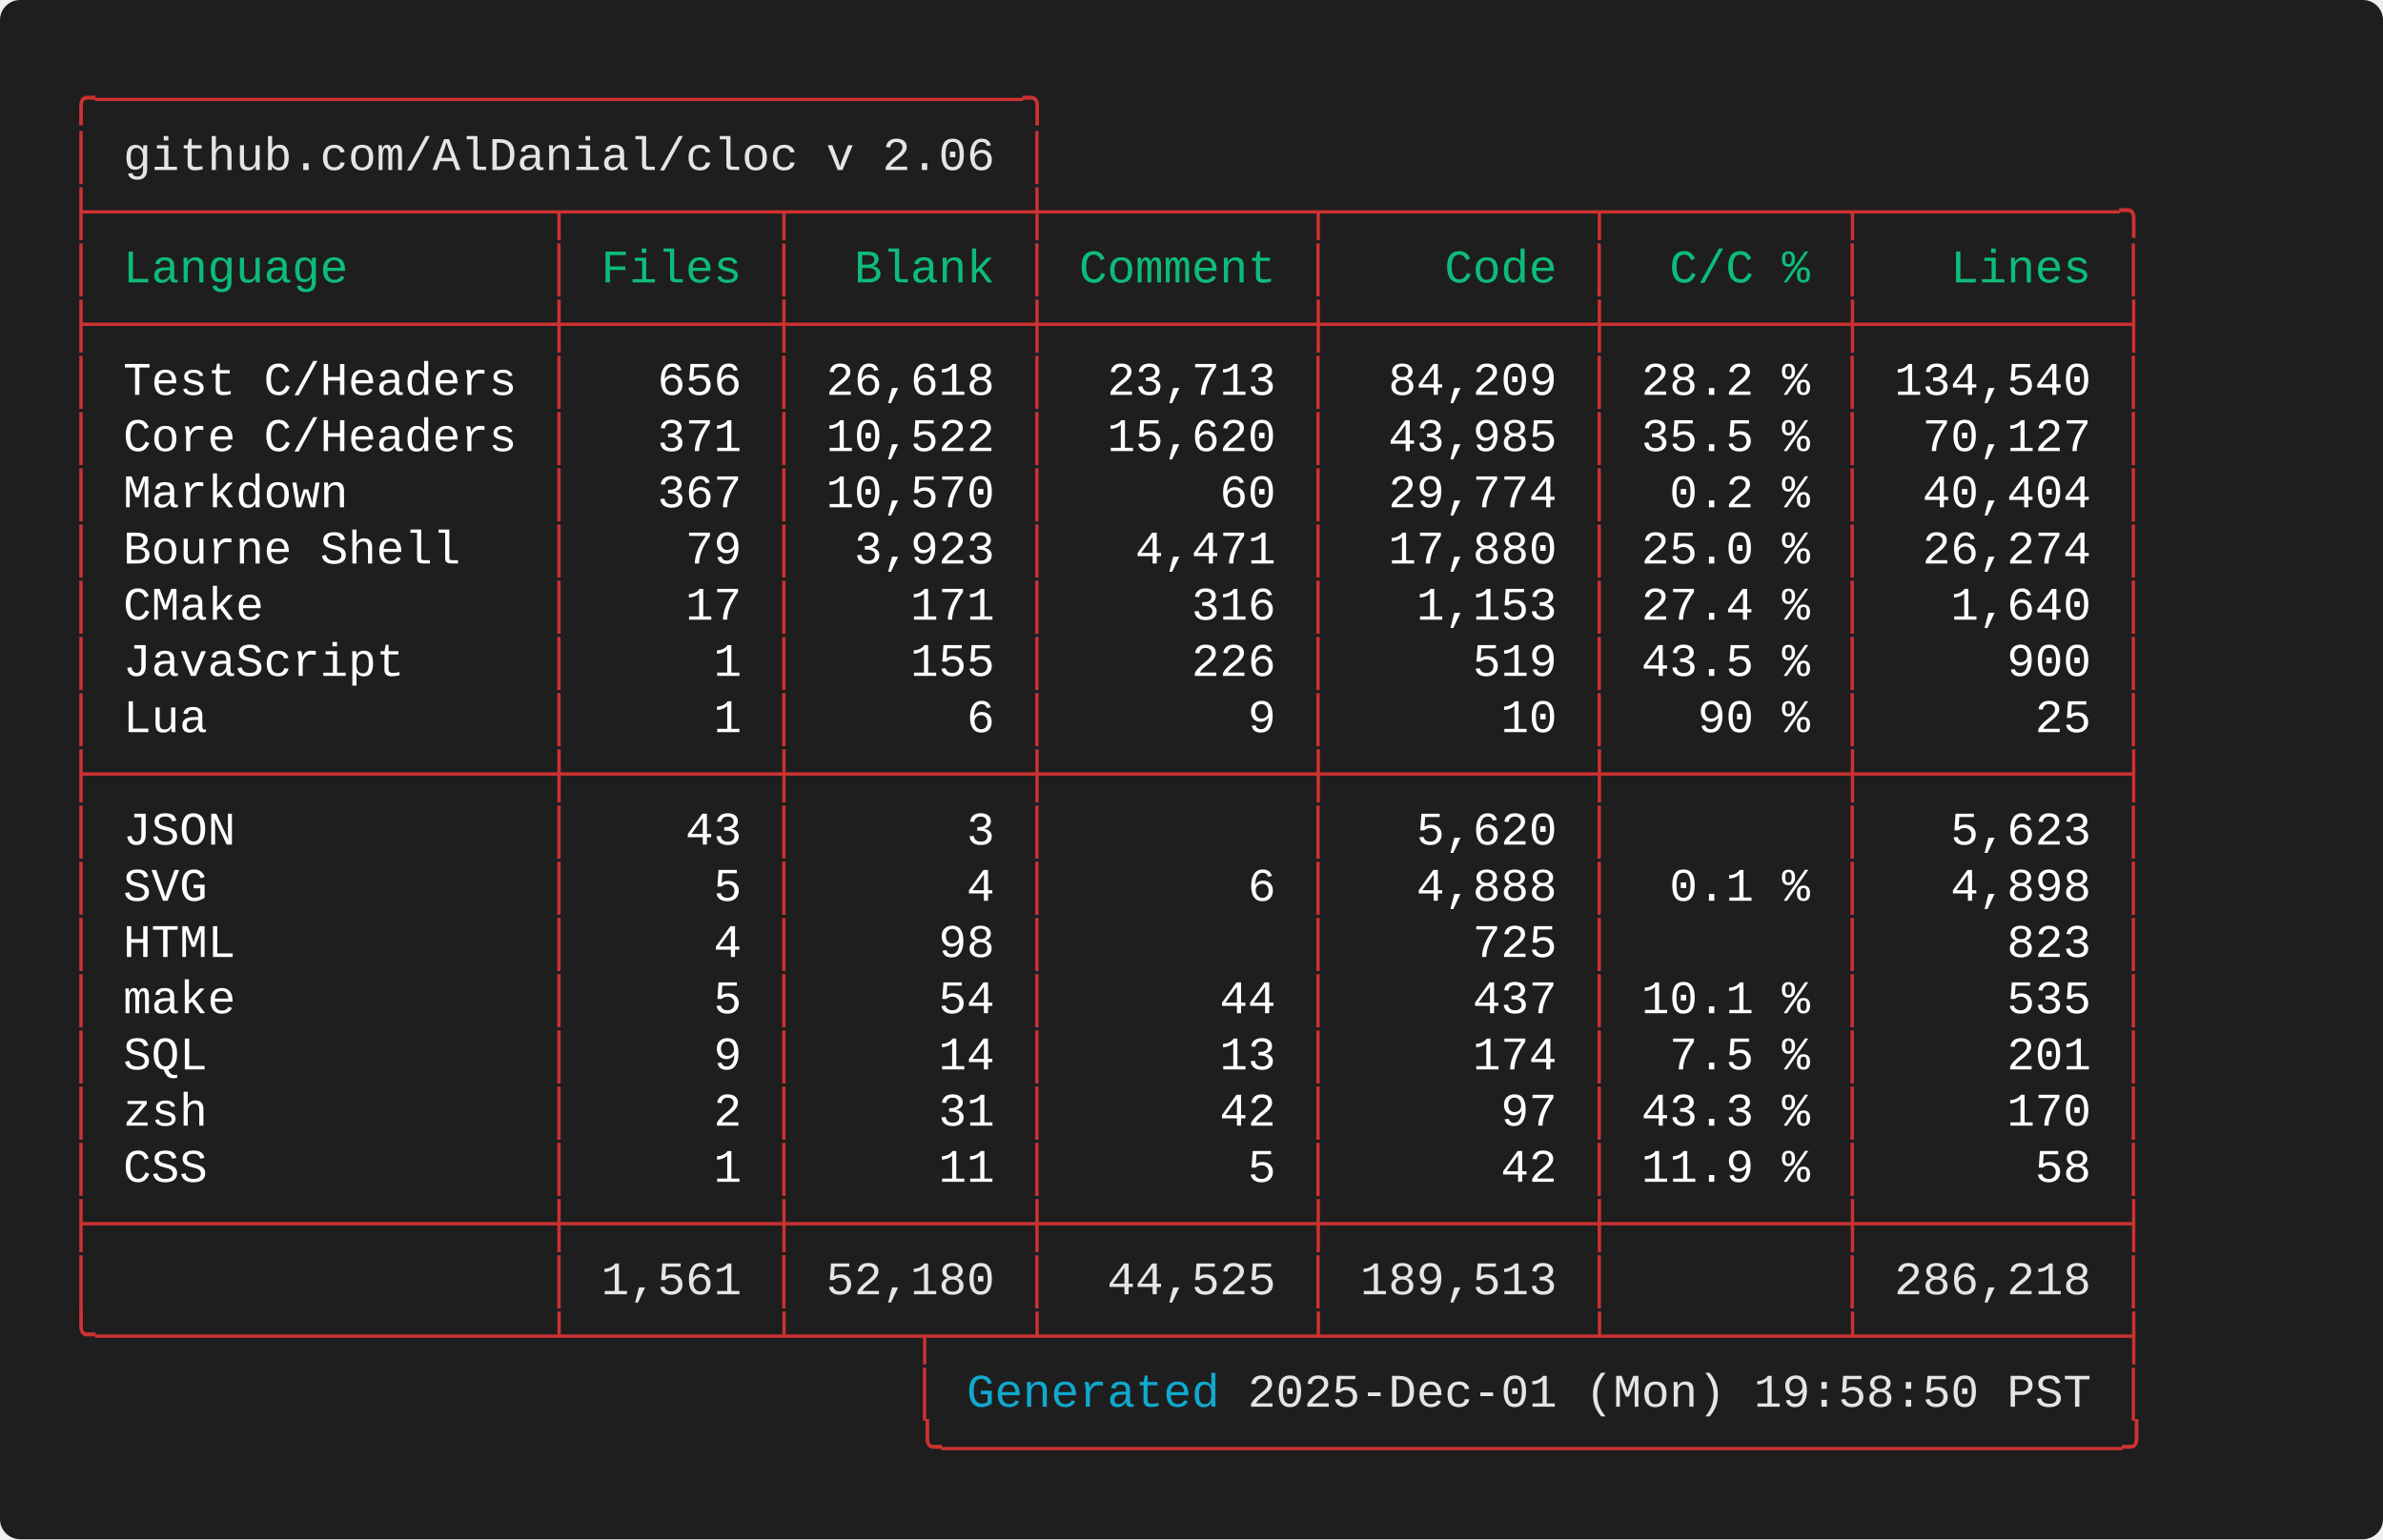
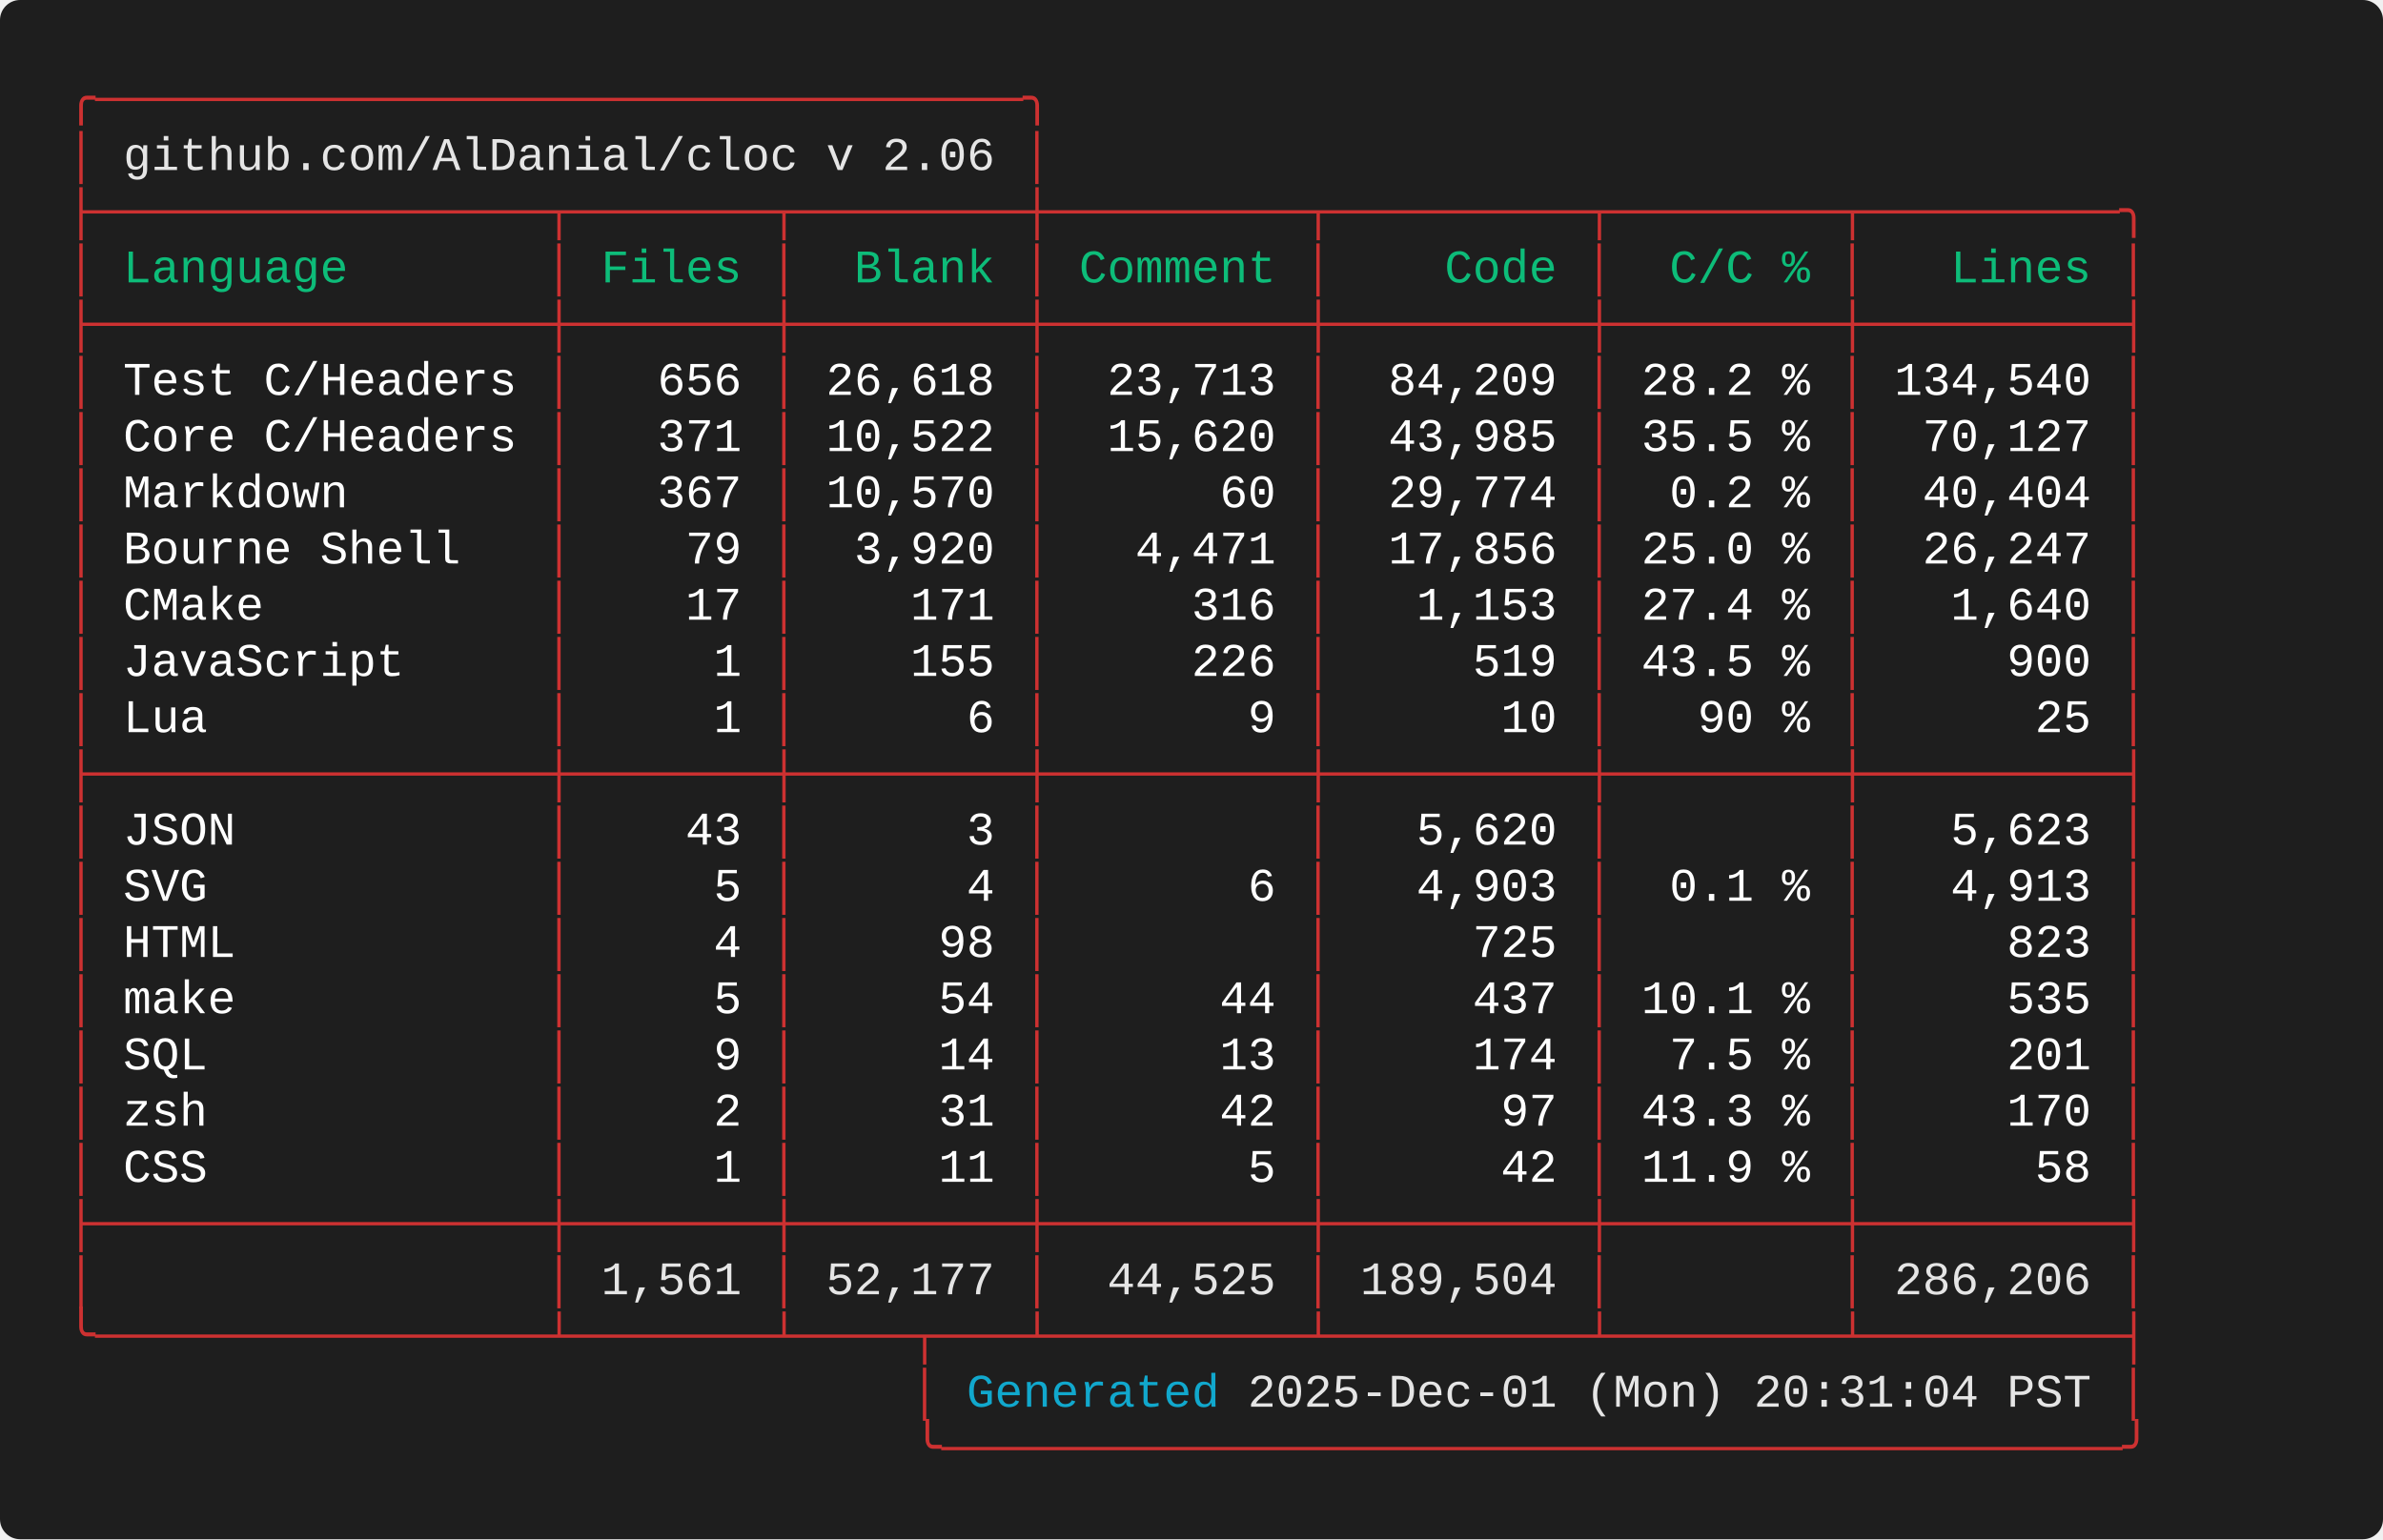
<svg xmlns="http://www.w3.org/2000/svg" width="712.00" height="460.00" viewBox="0 0 712.00 460.00">
  <defs>
    <style type="text/css">.terminal-text { font-family: 'Consolas', 'Consolas', 'Monaco', 'Courier New', monospace; }</style>
  </defs>
  <rect width="100%" height="100%" fill="#1e1e1e" rx="6" />
  <text x="20.00" y="34.00" font-size="14" class="terminal-text" xml:space="preserve" textLength="294.00" lengthAdjust="spacingAndGlyphs" fill="#cd3131">╭─────────────────────────────────╮</text>
  <text x="20.00" y="50.80" font-size="14" class="terminal-text" xml:space="preserve" textLength="16.80" lengthAdjust="spacingAndGlyphs" fill="#cd3131">│ </text>
  <text x="36.80" y="50.80" font-size="14" class="terminal-text" xml:space="preserve" textLength="260.40" lengthAdjust="spacingAndGlyphs" fill="#e5e5e5">github.com/AlDanial/cloc v 2.06</text>
  <text x="297.20" y="50.80" font-size="14" class="terminal-text" xml:space="preserve" textLength="8.40" lengthAdjust="spacingAndGlyphs" fill="#ffffff"> </text>
  <text x="305.60" y="50.80" font-size="14" class="terminal-text" xml:space="preserve" textLength="8.40" lengthAdjust="spacingAndGlyphs" fill="#cd3131">│</text>
  <text x="20.00" y="67.60" font-size="14" class="terminal-text" xml:space="preserve" textLength="621.60" lengthAdjust="spacingAndGlyphs" fill="#cd3131">├────────────────┬───────┬────────┼─────────┬─────────┬────────┬─────────╮</text>
  <text x="20.00" y="84.40" font-size="14" class="terminal-text" xml:space="preserve" textLength="8.40" lengthAdjust="spacingAndGlyphs" fill="#cd3131">│</text>
  <text x="28.40" y="84.40" font-size="14" class="terminal-text" xml:space="preserve" textLength="134.40" lengthAdjust="spacingAndGlyphs" fill="#0dbc79"> Language       </text>
  <text x="162.80" y="84.40" font-size="14" class="terminal-text" xml:space="preserve" textLength="8.40" lengthAdjust="spacingAndGlyphs" fill="#cd3131">│</text>
  <text x="171.20" y="84.40" font-size="14" class="terminal-text" xml:space="preserve" textLength="58.80" lengthAdjust="spacingAndGlyphs" fill="#0dbc79"> Files </text>
  <text x="230.00" y="84.40" font-size="14" class="terminal-text" xml:space="preserve" textLength="8.40" lengthAdjust="spacingAndGlyphs" fill="#cd3131">│</text>
  <text x="238.40" y="84.40" font-size="14" class="terminal-text" xml:space="preserve" textLength="67.20" lengthAdjust="spacingAndGlyphs" fill="#0dbc79">  Blank </text>
  <text x="305.60" y="84.40" font-size="14" class="terminal-text" xml:space="preserve" textLength="8.40" lengthAdjust="spacingAndGlyphs" fill="#cd3131">│</text>
  <text x="314.00" y="84.40" font-size="14" class="terminal-text" xml:space="preserve" textLength="75.60" lengthAdjust="spacingAndGlyphs" fill="#0dbc79"> Comment </text>
  <text x="389.60" y="84.40" font-size="14" class="terminal-text" xml:space="preserve" textLength="8.40" lengthAdjust="spacingAndGlyphs" fill="#cd3131">│</text>
  <text x="398.00" y="84.40" font-size="14" class="terminal-text" xml:space="preserve" textLength="75.60" lengthAdjust="spacingAndGlyphs" fill="#0dbc79">    Code </text>
  <text x="473.60" y="84.40" font-size="14" class="terminal-text" xml:space="preserve" textLength="8.40" lengthAdjust="spacingAndGlyphs" fill="#cd3131">│</text>
  <text x="482.00" y="84.40" font-size="14" class="terminal-text" xml:space="preserve" textLength="67.20" lengthAdjust="spacingAndGlyphs" fill="#0dbc79">  C/C % </text>
  <text x="549.20" y="84.40" font-size="14" class="terminal-text" xml:space="preserve" textLength="8.40" lengthAdjust="spacingAndGlyphs" fill="#cd3131">│</text>
  <text x="557.60" y="84.40" font-size="14" class="terminal-text" xml:space="preserve" textLength="75.60" lengthAdjust="spacingAndGlyphs" fill="#0dbc79">   Lines </text>
  <text x="633.20" y="84.40" font-size="14" class="terminal-text" xml:space="preserve" textLength="8.40" lengthAdjust="spacingAndGlyphs" fill="#cd3131">│</text>
  <text x="20.00" y="101.20" font-size="14" class="terminal-text" xml:space="preserve" textLength="621.60" lengthAdjust="spacingAndGlyphs" fill="#cd3131">├────────────────┼───────┼────────┼─────────┼─────────┼────────┼─────────┤</text>
  <text x="20.00" y="118.00" font-size="14" class="terminal-text" xml:space="preserve" textLength="8.40" lengthAdjust="spacingAndGlyphs" fill="#cd3131">│</text>
  <text x="28.40" y="118.00" font-size="14" class="terminal-text" xml:space="preserve" textLength="134.40" lengthAdjust="spacingAndGlyphs" fill="#ffffff"> Test C/Headers </text>
  <text x="162.80" y="118.00" font-size="14" class="terminal-text" xml:space="preserve" textLength="8.40" lengthAdjust="spacingAndGlyphs" fill="#cd3131">│</text>
  <text x="171.20" y="118.00" font-size="14" class="terminal-text" xml:space="preserve" textLength="58.80" lengthAdjust="spacingAndGlyphs" fill="#ffffff">   656 </text>
  <text x="230.00" y="118.00" font-size="14" class="terminal-text" xml:space="preserve" textLength="8.40" lengthAdjust="spacingAndGlyphs" fill="#cd3131">│</text>
  <text x="238.40" y="118.00" font-size="14" class="terminal-text" xml:space="preserve" textLength="67.20" lengthAdjust="spacingAndGlyphs" fill="#ffffff"> 26,618 </text>
  <text x="305.60" y="118.00" font-size="14" class="terminal-text" xml:space="preserve" textLength="8.40" lengthAdjust="spacingAndGlyphs" fill="#cd3131">│</text>
  <text x="314.00" y="118.00" font-size="14" class="terminal-text" xml:space="preserve" textLength="75.60" lengthAdjust="spacingAndGlyphs" fill="#ffffff">  23,713 </text>
  <text x="389.60" y="118.00" font-size="14" class="terminal-text" xml:space="preserve" textLength="8.40" lengthAdjust="spacingAndGlyphs" fill="#cd3131">│</text>
  <text x="398.00" y="118.00" font-size="14" class="terminal-text" xml:space="preserve" textLength="75.60" lengthAdjust="spacingAndGlyphs" fill="#ffffff">  84,209 </text>
  <text x="473.60" y="118.00" font-size="14" class="terminal-text" xml:space="preserve" textLength="8.40" lengthAdjust="spacingAndGlyphs" fill="#cd3131">│</text>
  <text x="482.00" y="118.00" font-size="14" class="terminal-text" xml:space="preserve" textLength="67.20" lengthAdjust="spacingAndGlyphs" fill="#ffffff"> 28.2 % </text>
  <text x="549.20" y="118.00" font-size="14" class="terminal-text" xml:space="preserve" textLength="8.40" lengthAdjust="spacingAndGlyphs" fill="#cd3131">│</text>
  <text x="557.60" y="118.00" font-size="14" class="terminal-text" xml:space="preserve" textLength="75.60" lengthAdjust="spacingAndGlyphs" fill="#ffffff"> 134,540 </text>
  <text x="633.20" y="118.00" font-size="14" class="terminal-text" xml:space="preserve" textLength="8.40" lengthAdjust="spacingAndGlyphs" fill="#cd3131">│</text>
  <text x="20.00" y="134.80" font-size="14" class="terminal-text" xml:space="preserve" textLength="8.40" lengthAdjust="spacingAndGlyphs" fill="#cd3131">│</text>
  <text x="28.40" y="134.80" font-size="14" class="terminal-text" xml:space="preserve" textLength="134.40" lengthAdjust="spacingAndGlyphs" fill="#ffffff"> Core C/Headers </text>
  <text x="162.80" y="134.80" font-size="14" class="terminal-text" xml:space="preserve" textLength="8.40" lengthAdjust="spacingAndGlyphs" fill="#cd3131">│</text>
  <text x="171.20" y="134.80" font-size="14" class="terminal-text" xml:space="preserve" textLength="58.80" lengthAdjust="spacingAndGlyphs" fill="#ffffff">   371 </text>
  <text x="230.00" y="134.80" font-size="14" class="terminal-text" xml:space="preserve" textLength="8.40" lengthAdjust="spacingAndGlyphs" fill="#cd3131">│</text>
  <text x="238.40" y="134.80" font-size="14" class="terminal-text" xml:space="preserve" textLength="67.20" lengthAdjust="spacingAndGlyphs" fill="#ffffff"> 10,522 </text>
  <text x="305.60" y="134.80" font-size="14" class="terminal-text" xml:space="preserve" textLength="8.40" lengthAdjust="spacingAndGlyphs" fill="#cd3131">│</text>
  <text x="314.00" y="134.80" font-size="14" class="terminal-text" xml:space="preserve" textLength="75.60" lengthAdjust="spacingAndGlyphs" fill="#ffffff">  15,620 </text>
  <text x="389.60" y="134.80" font-size="14" class="terminal-text" xml:space="preserve" textLength="8.40" lengthAdjust="spacingAndGlyphs" fill="#cd3131">│</text>
  <text x="398.00" y="134.80" font-size="14" class="terminal-text" xml:space="preserve" textLength="75.60" lengthAdjust="spacingAndGlyphs" fill="#ffffff">  43,985 </text>
  <text x="473.60" y="134.80" font-size="14" class="terminal-text" xml:space="preserve" textLength="8.40" lengthAdjust="spacingAndGlyphs" fill="#cd3131">│</text>
  <text x="482.00" y="134.80" font-size="14" class="terminal-text" xml:space="preserve" textLength="67.20" lengthAdjust="spacingAndGlyphs" fill="#ffffff"> 35.5 % </text>
  <text x="549.20" y="134.80" font-size="14" class="terminal-text" xml:space="preserve" textLength="8.40" lengthAdjust="spacingAndGlyphs" fill="#cd3131">│</text>
  <text x="557.60" y="134.80" font-size="14" class="terminal-text" xml:space="preserve" textLength="75.60" lengthAdjust="spacingAndGlyphs" fill="#ffffff">  70,127 </text>
  <text x="633.20" y="134.80" font-size="14" class="terminal-text" xml:space="preserve" textLength="8.40" lengthAdjust="spacingAndGlyphs" fill="#cd3131">│</text>
  <text x="20.00" y="151.60" font-size="14" class="terminal-text" xml:space="preserve" textLength="8.40" lengthAdjust="spacingAndGlyphs" fill="#cd3131">│</text>
  <text x="28.40" y="151.60" font-size="14" class="terminal-text" xml:space="preserve" textLength="134.40" lengthAdjust="spacingAndGlyphs" fill="#ffffff"> Markdown       </text>
  <text x="162.80" y="151.60" font-size="14" class="terminal-text" xml:space="preserve" textLength="8.40" lengthAdjust="spacingAndGlyphs" fill="#cd3131">│</text>
  <text x="171.20" y="151.60" font-size="14" class="terminal-text" xml:space="preserve" textLength="58.80" lengthAdjust="spacingAndGlyphs" fill="#ffffff">   367 </text>
  <text x="230.00" y="151.60" font-size="14" class="terminal-text" xml:space="preserve" textLength="8.40" lengthAdjust="spacingAndGlyphs" fill="#cd3131">│</text>
  <text x="238.40" y="151.60" font-size="14" class="terminal-text" xml:space="preserve" textLength="67.20" lengthAdjust="spacingAndGlyphs" fill="#ffffff"> 10,570 </text>
  <text x="305.60" y="151.60" font-size="14" class="terminal-text" xml:space="preserve" textLength="8.40" lengthAdjust="spacingAndGlyphs" fill="#cd3131">│</text>
  <text x="314.00" y="151.60" font-size="14" class="terminal-text" xml:space="preserve" textLength="75.60" lengthAdjust="spacingAndGlyphs" fill="#ffffff">      60 </text>
  <text x="389.60" y="151.60" font-size="14" class="terminal-text" xml:space="preserve" textLength="8.40" lengthAdjust="spacingAndGlyphs" fill="#cd3131">│</text>
  <text x="398.00" y="151.60" font-size="14" class="terminal-text" xml:space="preserve" textLength="75.60" lengthAdjust="spacingAndGlyphs" fill="#ffffff">  29,774 </text>
  <text x="473.60" y="151.60" font-size="14" class="terminal-text" xml:space="preserve" textLength="8.40" lengthAdjust="spacingAndGlyphs" fill="#cd3131">│</text>
  <text x="482.00" y="151.60" font-size="14" class="terminal-text" xml:space="preserve" textLength="67.20" lengthAdjust="spacingAndGlyphs" fill="#ffffff">  0.2 % </text>
  <text x="549.20" y="151.60" font-size="14" class="terminal-text" xml:space="preserve" textLength="8.40" lengthAdjust="spacingAndGlyphs" fill="#cd3131">│</text>
  <text x="557.60" y="151.60" font-size="14" class="terminal-text" xml:space="preserve" textLength="75.60" lengthAdjust="spacingAndGlyphs" fill="#ffffff">  40,404 </text>
  <text x="633.20" y="151.60" font-size="14" class="terminal-text" xml:space="preserve" textLength="8.40" lengthAdjust="spacingAndGlyphs" fill="#cd3131">│</text>
  <text x="20.00" y="168.40" font-size="14" class="terminal-text" xml:space="preserve" textLength="8.40" lengthAdjust="spacingAndGlyphs" fill="#cd3131">│</text>
  <text x="28.40" y="168.40" font-size="14" class="terminal-text" xml:space="preserve" textLength="134.40" lengthAdjust="spacingAndGlyphs" fill="#ffffff"> Bourne Shell   </text>
  <text x="162.80" y="168.40" font-size="14" class="terminal-text" xml:space="preserve" textLength="8.40" lengthAdjust="spacingAndGlyphs" fill="#cd3131">│</text>
  <text x="171.20" y="168.40" font-size="14" class="terminal-text" xml:space="preserve" textLength="58.80" lengthAdjust="spacingAndGlyphs" fill="#ffffff">    79 </text>
  <text x="230.00" y="168.40" font-size="14" class="terminal-text" xml:space="preserve" textLength="8.40" lengthAdjust="spacingAndGlyphs" fill="#cd3131">│</text>
-   <text x="238.40" y="168.40" font-size="14" class="terminal-text" xml:space="preserve" textLength="67.20" lengthAdjust="spacingAndGlyphs" fill="#ffffff">  3,923 </text>
+   <text x="238.40" y="168.40" font-size="14" class="terminal-text" xml:space="preserve" textLength="67.20" lengthAdjust="spacingAndGlyphs" fill="#ffffff">  3,920 </text>
  <text x="305.60" y="168.40" font-size="14" class="terminal-text" xml:space="preserve" textLength="8.40" lengthAdjust="spacingAndGlyphs" fill="#cd3131">│</text>
  <text x="314.00" y="168.40" font-size="14" class="terminal-text" xml:space="preserve" textLength="75.60" lengthAdjust="spacingAndGlyphs" fill="#ffffff">   4,471 </text>
  <text x="389.60" y="168.40" font-size="14" class="terminal-text" xml:space="preserve" textLength="8.40" lengthAdjust="spacingAndGlyphs" fill="#cd3131">│</text>
-   <text x="398.00" y="168.40" font-size="14" class="terminal-text" xml:space="preserve" textLength="75.60" lengthAdjust="spacingAndGlyphs" fill="#ffffff">  17,880 </text>
+   <text x="398.00" y="168.40" font-size="14" class="terminal-text" xml:space="preserve" textLength="75.60" lengthAdjust="spacingAndGlyphs" fill="#ffffff">  17,856 </text>
  <text x="473.60" y="168.40" font-size="14" class="terminal-text" xml:space="preserve" textLength="8.40" lengthAdjust="spacingAndGlyphs" fill="#cd3131">│</text>
  <text x="482.00" y="168.40" font-size="14" class="terminal-text" xml:space="preserve" textLength="67.20" lengthAdjust="spacingAndGlyphs" fill="#ffffff"> 25.0 % </text>
  <text x="549.20" y="168.40" font-size="14" class="terminal-text" xml:space="preserve" textLength="8.40" lengthAdjust="spacingAndGlyphs" fill="#cd3131">│</text>
-   <text x="557.60" y="168.40" font-size="14" class="terminal-text" xml:space="preserve" textLength="75.60" lengthAdjust="spacingAndGlyphs" fill="#ffffff">  26,274 </text>
+   <text x="557.60" y="168.40" font-size="14" class="terminal-text" xml:space="preserve" textLength="75.60" lengthAdjust="spacingAndGlyphs" fill="#ffffff">  26,247 </text>
  <text x="633.20" y="168.40" font-size="14" class="terminal-text" xml:space="preserve" textLength="8.40" lengthAdjust="spacingAndGlyphs" fill="#cd3131">│</text>
  <text x="20.00" y="185.20" font-size="14" class="terminal-text" xml:space="preserve" textLength="8.40" lengthAdjust="spacingAndGlyphs" fill="#cd3131">│</text>
  <text x="28.40" y="185.20" font-size="14" class="terminal-text" xml:space="preserve" textLength="134.40" lengthAdjust="spacingAndGlyphs" fill="#ffffff"> CMake          </text>
  <text x="162.80" y="185.20" font-size="14" class="terminal-text" xml:space="preserve" textLength="8.40" lengthAdjust="spacingAndGlyphs" fill="#cd3131">│</text>
  <text x="171.20" y="185.20" font-size="14" class="terminal-text" xml:space="preserve" textLength="58.80" lengthAdjust="spacingAndGlyphs" fill="#ffffff">    17 </text>
  <text x="230.00" y="185.20" font-size="14" class="terminal-text" xml:space="preserve" textLength="8.40" lengthAdjust="spacingAndGlyphs" fill="#cd3131">│</text>
  <text x="238.40" y="185.20" font-size="14" class="terminal-text" xml:space="preserve" textLength="67.20" lengthAdjust="spacingAndGlyphs" fill="#ffffff">    171 </text>
  <text x="305.60" y="185.20" font-size="14" class="terminal-text" xml:space="preserve" textLength="8.40" lengthAdjust="spacingAndGlyphs" fill="#cd3131">│</text>
  <text x="314.00" y="185.20" font-size="14" class="terminal-text" xml:space="preserve" textLength="75.60" lengthAdjust="spacingAndGlyphs" fill="#ffffff">     316 </text>
  <text x="389.60" y="185.20" font-size="14" class="terminal-text" xml:space="preserve" textLength="8.40" lengthAdjust="spacingAndGlyphs" fill="#cd3131">│</text>
  <text x="398.00" y="185.20" font-size="14" class="terminal-text" xml:space="preserve" textLength="75.60" lengthAdjust="spacingAndGlyphs" fill="#ffffff">   1,153 </text>
  <text x="473.60" y="185.20" font-size="14" class="terminal-text" xml:space="preserve" textLength="8.40" lengthAdjust="spacingAndGlyphs" fill="#cd3131">│</text>
  <text x="482.00" y="185.20" font-size="14" class="terminal-text" xml:space="preserve" textLength="67.20" lengthAdjust="spacingAndGlyphs" fill="#ffffff"> 27.4 % </text>
  <text x="549.20" y="185.20" font-size="14" class="terminal-text" xml:space="preserve" textLength="8.40" lengthAdjust="spacingAndGlyphs" fill="#cd3131">│</text>
  <text x="557.60" y="185.20" font-size="14" class="terminal-text" xml:space="preserve" textLength="75.60" lengthAdjust="spacingAndGlyphs" fill="#ffffff">   1,640 </text>
  <text x="633.20" y="185.20" font-size="14" class="terminal-text" xml:space="preserve" textLength="8.40" lengthAdjust="spacingAndGlyphs" fill="#cd3131">│</text>
  <text x="20.00" y="202.00" font-size="14" class="terminal-text" xml:space="preserve" textLength="8.40" lengthAdjust="spacingAndGlyphs" fill="#cd3131">│</text>
  <text x="28.40" y="202.00" font-size="14" class="terminal-text" xml:space="preserve" textLength="134.40" lengthAdjust="spacingAndGlyphs" fill="#ffffff"> JavaScript     </text>
  <text x="162.80" y="202.00" font-size="14" class="terminal-text" xml:space="preserve" textLength="8.40" lengthAdjust="spacingAndGlyphs" fill="#cd3131">│</text>
  <text x="171.20" y="202.00" font-size="14" class="terminal-text" xml:space="preserve" textLength="58.80" lengthAdjust="spacingAndGlyphs" fill="#ffffff">     1 </text>
  <text x="230.00" y="202.00" font-size="14" class="terminal-text" xml:space="preserve" textLength="8.40" lengthAdjust="spacingAndGlyphs" fill="#cd3131">│</text>
  <text x="238.40" y="202.00" font-size="14" class="terminal-text" xml:space="preserve" textLength="67.20" lengthAdjust="spacingAndGlyphs" fill="#ffffff">    155 </text>
  <text x="305.60" y="202.00" font-size="14" class="terminal-text" xml:space="preserve" textLength="8.40" lengthAdjust="spacingAndGlyphs" fill="#cd3131">│</text>
  <text x="314.00" y="202.00" font-size="14" class="terminal-text" xml:space="preserve" textLength="75.60" lengthAdjust="spacingAndGlyphs" fill="#ffffff">     226 </text>
  <text x="389.60" y="202.00" font-size="14" class="terminal-text" xml:space="preserve" textLength="8.40" lengthAdjust="spacingAndGlyphs" fill="#cd3131">│</text>
  <text x="398.00" y="202.00" font-size="14" class="terminal-text" xml:space="preserve" textLength="75.60" lengthAdjust="spacingAndGlyphs" fill="#ffffff">     519 </text>
  <text x="473.60" y="202.00" font-size="14" class="terminal-text" xml:space="preserve" textLength="8.40" lengthAdjust="spacingAndGlyphs" fill="#cd3131">│</text>
  <text x="482.00" y="202.00" font-size="14" class="terminal-text" xml:space="preserve" textLength="67.20" lengthAdjust="spacingAndGlyphs" fill="#ffffff"> 43.5 % </text>
  <text x="549.20" y="202.00" font-size="14" class="terminal-text" xml:space="preserve" textLength="8.40" lengthAdjust="spacingAndGlyphs" fill="#cd3131">│</text>
  <text x="557.60" y="202.00" font-size="14" class="terminal-text" xml:space="preserve" textLength="75.60" lengthAdjust="spacingAndGlyphs" fill="#ffffff">     900 </text>
  <text x="633.20" y="202.00" font-size="14" class="terminal-text" xml:space="preserve" textLength="8.40" lengthAdjust="spacingAndGlyphs" fill="#cd3131">│</text>
  <text x="20.00" y="218.80" font-size="14" class="terminal-text" xml:space="preserve" textLength="8.40" lengthAdjust="spacingAndGlyphs" fill="#cd3131">│</text>
  <text x="28.40" y="218.80" font-size="14" class="terminal-text" xml:space="preserve" textLength="134.40" lengthAdjust="spacingAndGlyphs" fill="#ffffff"> Lua            </text>
  <text x="162.80" y="218.80" font-size="14" class="terminal-text" xml:space="preserve" textLength="8.40" lengthAdjust="spacingAndGlyphs" fill="#cd3131">│</text>
  <text x="171.20" y="218.80" font-size="14" class="terminal-text" xml:space="preserve" textLength="58.80" lengthAdjust="spacingAndGlyphs" fill="#ffffff">     1 </text>
  <text x="230.00" y="218.80" font-size="14" class="terminal-text" xml:space="preserve" textLength="8.40" lengthAdjust="spacingAndGlyphs" fill="#cd3131">│</text>
  <text x="238.40" y="218.80" font-size="14" class="terminal-text" xml:space="preserve" textLength="67.20" lengthAdjust="spacingAndGlyphs" fill="#ffffff">      6 </text>
  <text x="305.60" y="218.80" font-size="14" class="terminal-text" xml:space="preserve" textLength="8.40" lengthAdjust="spacingAndGlyphs" fill="#cd3131">│</text>
  <text x="314.00" y="218.80" font-size="14" class="terminal-text" xml:space="preserve" textLength="75.60" lengthAdjust="spacingAndGlyphs" fill="#ffffff">       9 </text>
  <text x="389.60" y="218.80" font-size="14" class="terminal-text" xml:space="preserve" textLength="8.40" lengthAdjust="spacingAndGlyphs" fill="#cd3131">│</text>
  <text x="398.00" y="218.80" font-size="14" class="terminal-text" xml:space="preserve" textLength="75.60" lengthAdjust="spacingAndGlyphs" fill="#ffffff">      10 </text>
  <text x="473.60" y="218.80" font-size="14" class="terminal-text" xml:space="preserve" textLength="8.40" lengthAdjust="spacingAndGlyphs" fill="#cd3131">│</text>
  <text x="482.00" y="218.80" font-size="14" class="terminal-text" xml:space="preserve" textLength="67.20" lengthAdjust="spacingAndGlyphs" fill="#ffffff">   90 % </text>
  <text x="549.20" y="218.80" font-size="14" class="terminal-text" xml:space="preserve" textLength="8.40" lengthAdjust="spacingAndGlyphs" fill="#cd3131">│</text>
  <text x="557.60" y="218.80" font-size="14" class="terminal-text" xml:space="preserve" textLength="75.60" lengthAdjust="spacingAndGlyphs" fill="#ffffff">      25 </text>
  <text x="633.20" y="218.80" font-size="14" class="terminal-text" xml:space="preserve" textLength="8.40" lengthAdjust="spacingAndGlyphs" fill="#cd3131">│</text>
  <text x="20.00" y="235.60" font-size="14" class="terminal-text" xml:space="preserve" textLength="621.60" lengthAdjust="spacingAndGlyphs" fill="#cd3131">├────────────────┼───────┼────────┼─────────┼─────────┼────────┼─────────┤</text>
  <text x="20.00" y="252.40" font-size="14" class="terminal-text" xml:space="preserve" textLength="8.40" lengthAdjust="spacingAndGlyphs" fill="#cd3131">│</text>
  <text x="28.40" y="252.40" font-size="14" class="terminal-text" xml:space="preserve" textLength="134.40" lengthAdjust="spacingAndGlyphs" fill="#ffffff"> JSON           </text>
  <text x="162.80" y="252.40" font-size="14" class="terminal-text" xml:space="preserve" textLength="8.40" lengthAdjust="spacingAndGlyphs" fill="#cd3131">│</text>
  <text x="171.20" y="252.40" font-size="14" class="terminal-text" xml:space="preserve" textLength="58.80" lengthAdjust="spacingAndGlyphs" fill="#ffffff">    43 </text>
  <text x="230.00" y="252.40" font-size="14" class="terminal-text" xml:space="preserve" textLength="8.40" lengthAdjust="spacingAndGlyphs" fill="#cd3131">│</text>
  <text x="238.40" y="252.40" font-size="14" class="terminal-text" xml:space="preserve" textLength="67.20" lengthAdjust="spacingAndGlyphs" fill="#ffffff">      3 </text>
  <text x="305.60" y="252.40" font-size="14" class="terminal-text" xml:space="preserve" textLength="8.40" lengthAdjust="spacingAndGlyphs" fill="#cd3131">│</text>
  <text x="314.00" y="252.40" font-size="14" class="terminal-text" xml:space="preserve" textLength="75.60" lengthAdjust="spacingAndGlyphs" fill="#ffffff">         </text>
  <text x="389.60" y="252.40" font-size="14" class="terminal-text" xml:space="preserve" textLength="8.40" lengthAdjust="spacingAndGlyphs" fill="#cd3131">│</text>
  <text x="398.00" y="252.40" font-size="14" class="terminal-text" xml:space="preserve" textLength="75.60" lengthAdjust="spacingAndGlyphs" fill="#ffffff">   5,620 </text>
  <text x="473.60" y="252.40" font-size="14" class="terminal-text" xml:space="preserve" textLength="8.40" lengthAdjust="spacingAndGlyphs" fill="#cd3131">│</text>
  <text x="482.00" y="252.40" font-size="14" class="terminal-text" xml:space="preserve" textLength="67.20" lengthAdjust="spacingAndGlyphs" fill="#ffffff">        </text>
  <text x="549.20" y="252.40" font-size="14" class="terminal-text" xml:space="preserve" textLength="8.40" lengthAdjust="spacingAndGlyphs" fill="#cd3131">│</text>
  <text x="557.60" y="252.40" font-size="14" class="terminal-text" xml:space="preserve" textLength="75.60" lengthAdjust="spacingAndGlyphs" fill="#ffffff">   5,623 </text>
  <text x="633.20" y="252.40" font-size="14" class="terminal-text" xml:space="preserve" textLength="8.40" lengthAdjust="spacingAndGlyphs" fill="#cd3131">│</text>
  <text x="20.00" y="269.20" font-size="14" class="terminal-text" xml:space="preserve" textLength="8.40" lengthAdjust="spacingAndGlyphs" fill="#cd3131">│</text>
  <text x="28.40" y="269.20" font-size="14" class="terminal-text" xml:space="preserve" textLength="134.40" lengthAdjust="spacingAndGlyphs" fill="#ffffff"> SVG            </text>
  <text x="162.80" y="269.20" font-size="14" class="terminal-text" xml:space="preserve" textLength="8.40" lengthAdjust="spacingAndGlyphs" fill="#cd3131">│</text>
  <text x="171.20" y="269.20" font-size="14" class="terminal-text" xml:space="preserve" textLength="58.80" lengthAdjust="spacingAndGlyphs" fill="#ffffff">     5 </text>
  <text x="230.00" y="269.20" font-size="14" class="terminal-text" xml:space="preserve" textLength="8.40" lengthAdjust="spacingAndGlyphs" fill="#cd3131">│</text>
  <text x="238.40" y="269.20" font-size="14" class="terminal-text" xml:space="preserve" textLength="67.20" lengthAdjust="spacingAndGlyphs" fill="#ffffff">      4 </text>
  <text x="305.60" y="269.20" font-size="14" class="terminal-text" xml:space="preserve" textLength="8.40" lengthAdjust="spacingAndGlyphs" fill="#cd3131">│</text>
  <text x="314.00" y="269.20" font-size="14" class="terminal-text" xml:space="preserve" textLength="75.60" lengthAdjust="spacingAndGlyphs" fill="#ffffff">       6 </text>
  <text x="389.60" y="269.20" font-size="14" class="terminal-text" xml:space="preserve" textLength="8.40" lengthAdjust="spacingAndGlyphs" fill="#cd3131">│</text>
-   <text x="398.00" y="269.20" font-size="14" class="terminal-text" xml:space="preserve" textLength="75.60" lengthAdjust="spacingAndGlyphs" fill="#ffffff">   4,888 </text>
+   <text x="398.00" y="269.20" font-size="14" class="terminal-text" xml:space="preserve" textLength="75.60" lengthAdjust="spacingAndGlyphs" fill="#ffffff">   4,903 </text>
  <text x="473.60" y="269.20" font-size="14" class="terminal-text" xml:space="preserve" textLength="8.40" lengthAdjust="spacingAndGlyphs" fill="#cd3131">│</text>
  <text x="482.00" y="269.20" font-size="14" class="terminal-text" xml:space="preserve" textLength="67.20" lengthAdjust="spacingAndGlyphs" fill="#ffffff">  0.1 % </text>
  <text x="549.20" y="269.20" font-size="14" class="terminal-text" xml:space="preserve" textLength="8.40" lengthAdjust="spacingAndGlyphs" fill="#cd3131">│</text>
-   <text x="557.60" y="269.20" font-size="14" class="terminal-text" xml:space="preserve" textLength="75.60" lengthAdjust="spacingAndGlyphs" fill="#ffffff">   4,898 </text>
+   <text x="557.60" y="269.20" font-size="14" class="terminal-text" xml:space="preserve" textLength="75.60" lengthAdjust="spacingAndGlyphs" fill="#ffffff">   4,913 </text>
  <text x="633.20" y="269.20" font-size="14" class="terminal-text" xml:space="preserve" textLength="8.40" lengthAdjust="spacingAndGlyphs" fill="#cd3131">│</text>
  <text x="20.00" y="286.00" font-size="14" class="terminal-text" xml:space="preserve" textLength="8.40" lengthAdjust="spacingAndGlyphs" fill="#cd3131">│</text>
  <text x="28.40" y="286.00" font-size="14" class="terminal-text" xml:space="preserve" textLength="134.40" lengthAdjust="spacingAndGlyphs" fill="#ffffff"> HTML           </text>
  <text x="162.80" y="286.00" font-size="14" class="terminal-text" xml:space="preserve" textLength="8.40" lengthAdjust="spacingAndGlyphs" fill="#cd3131">│</text>
  <text x="171.20" y="286.00" font-size="14" class="terminal-text" xml:space="preserve" textLength="58.80" lengthAdjust="spacingAndGlyphs" fill="#ffffff">     4 </text>
  <text x="230.00" y="286.00" font-size="14" class="terminal-text" xml:space="preserve" textLength="8.40" lengthAdjust="spacingAndGlyphs" fill="#cd3131">│</text>
  <text x="238.40" y="286.00" font-size="14" class="terminal-text" xml:space="preserve" textLength="67.20" lengthAdjust="spacingAndGlyphs" fill="#ffffff">     98 </text>
  <text x="305.60" y="286.00" font-size="14" class="terminal-text" xml:space="preserve" textLength="8.40" lengthAdjust="spacingAndGlyphs" fill="#cd3131">│</text>
  <text x="314.00" y="286.00" font-size="14" class="terminal-text" xml:space="preserve" textLength="75.60" lengthAdjust="spacingAndGlyphs" fill="#ffffff">         </text>
  <text x="389.60" y="286.00" font-size="14" class="terminal-text" xml:space="preserve" textLength="8.40" lengthAdjust="spacingAndGlyphs" fill="#cd3131">│</text>
  <text x="398.00" y="286.00" font-size="14" class="terminal-text" xml:space="preserve" textLength="75.60" lengthAdjust="spacingAndGlyphs" fill="#ffffff">     725 </text>
  <text x="473.60" y="286.00" font-size="14" class="terminal-text" xml:space="preserve" textLength="8.40" lengthAdjust="spacingAndGlyphs" fill="#cd3131">│</text>
  <text x="482.00" y="286.00" font-size="14" class="terminal-text" xml:space="preserve" textLength="67.20" lengthAdjust="spacingAndGlyphs" fill="#ffffff">        </text>
  <text x="549.20" y="286.00" font-size="14" class="terminal-text" xml:space="preserve" textLength="8.40" lengthAdjust="spacingAndGlyphs" fill="#cd3131">│</text>
  <text x="557.60" y="286.00" font-size="14" class="terminal-text" xml:space="preserve" textLength="75.60" lengthAdjust="spacingAndGlyphs" fill="#ffffff">     823 </text>
  <text x="633.20" y="286.00" font-size="14" class="terminal-text" xml:space="preserve" textLength="8.40" lengthAdjust="spacingAndGlyphs" fill="#cd3131">│</text>
  <text x="20.00" y="302.80" font-size="14" class="terminal-text" xml:space="preserve" textLength="8.40" lengthAdjust="spacingAndGlyphs" fill="#cd3131">│</text>
  <text x="28.40" y="302.80" font-size="14" class="terminal-text" xml:space="preserve" textLength="134.40" lengthAdjust="spacingAndGlyphs" fill="#ffffff"> make           </text>
  <text x="162.80" y="302.80" font-size="14" class="terminal-text" xml:space="preserve" textLength="8.40" lengthAdjust="spacingAndGlyphs" fill="#cd3131">│</text>
  <text x="171.20" y="302.80" font-size="14" class="terminal-text" xml:space="preserve" textLength="58.80" lengthAdjust="spacingAndGlyphs" fill="#ffffff">     5 </text>
  <text x="230.00" y="302.80" font-size="14" class="terminal-text" xml:space="preserve" textLength="8.40" lengthAdjust="spacingAndGlyphs" fill="#cd3131">│</text>
  <text x="238.40" y="302.80" font-size="14" class="terminal-text" xml:space="preserve" textLength="67.20" lengthAdjust="spacingAndGlyphs" fill="#ffffff">     54 </text>
  <text x="305.60" y="302.80" font-size="14" class="terminal-text" xml:space="preserve" textLength="8.40" lengthAdjust="spacingAndGlyphs" fill="#cd3131">│</text>
  <text x="314.00" y="302.80" font-size="14" class="terminal-text" xml:space="preserve" textLength="75.60" lengthAdjust="spacingAndGlyphs" fill="#ffffff">      44 </text>
  <text x="389.60" y="302.80" font-size="14" class="terminal-text" xml:space="preserve" textLength="8.40" lengthAdjust="spacingAndGlyphs" fill="#cd3131">│</text>
  <text x="398.00" y="302.80" font-size="14" class="terminal-text" xml:space="preserve" textLength="75.60" lengthAdjust="spacingAndGlyphs" fill="#ffffff">     437 </text>
  <text x="473.60" y="302.80" font-size="14" class="terminal-text" xml:space="preserve" textLength="8.40" lengthAdjust="spacingAndGlyphs" fill="#cd3131">│</text>
  <text x="482.00" y="302.80" font-size="14" class="terminal-text" xml:space="preserve" textLength="67.20" lengthAdjust="spacingAndGlyphs" fill="#ffffff"> 10.1 % </text>
  <text x="549.20" y="302.80" font-size="14" class="terminal-text" xml:space="preserve" textLength="8.40" lengthAdjust="spacingAndGlyphs" fill="#cd3131">│</text>
  <text x="557.60" y="302.80" font-size="14" class="terminal-text" xml:space="preserve" textLength="75.60" lengthAdjust="spacingAndGlyphs" fill="#ffffff">     535 </text>
  <text x="633.20" y="302.80" font-size="14" class="terminal-text" xml:space="preserve" textLength="8.40" lengthAdjust="spacingAndGlyphs" fill="#cd3131">│</text>
  <text x="20.00" y="319.60" font-size="14" class="terminal-text" xml:space="preserve" textLength="8.40" lengthAdjust="spacingAndGlyphs" fill="#cd3131">│</text>
  <text x="28.40" y="319.60" font-size="14" class="terminal-text" xml:space="preserve" textLength="134.40" lengthAdjust="spacingAndGlyphs" fill="#ffffff"> SQL            </text>
  <text x="162.80" y="319.60" font-size="14" class="terminal-text" xml:space="preserve" textLength="8.40" lengthAdjust="spacingAndGlyphs" fill="#cd3131">│</text>
  <text x="171.20" y="319.60" font-size="14" class="terminal-text" xml:space="preserve" textLength="58.80" lengthAdjust="spacingAndGlyphs" fill="#ffffff">     9 </text>
  <text x="230.00" y="319.60" font-size="14" class="terminal-text" xml:space="preserve" textLength="8.40" lengthAdjust="spacingAndGlyphs" fill="#cd3131">│</text>
  <text x="238.40" y="319.60" font-size="14" class="terminal-text" xml:space="preserve" textLength="67.20" lengthAdjust="spacingAndGlyphs" fill="#ffffff">     14 </text>
  <text x="305.60" y="319.60" font-size="14" class="terminal-text" xml:space="preserve" textLength="8.40" lengthAdjust="spacingAndGlyphs" fill="#cd3131">│</text>
  <text x="314.00" y="319.60" font-size="14" class="terminal-text" xml:space="preserve" textLength="75.60" lengthAdjust="spacingAndGlyphs" fill="#ffffff">      13 </text>
  <text x="389.60" y="319.60" font-size="14" class="terminal-text" xml:space="preserve" textLength="8.40" lengthAdjust="spacingAndGlyphs" fill="#cd3131">│</text>
  <text x="398.00" y="319.60" font-size="14" class="terminal-text" xml:space="preserve" textLength="75.60" lengthAdjust="spacingAndGlyphs" fill="#ffffff">     174 </text>
  <text x="473.60" y="319.60" font-size="14" class="terminal-text" xml:space="preserve" textLength="8.40" lengthAdjust="spacingAndGlyphs" fill="#cd3131">│</text>
  <text x="482.00" y="319.60" font-size="14" class="terminal-text" xml:space="preserve" textLength="67.20" lengthAdjust="spacingAndGlyphs" fill="#ffffff">  7.5 % </text>
  <text x="549.20" y="319.60" font-size="14" class="terminal-text" xml:space="preserve" textLength="8.40" lengthAdjust="spacingAndGlyphs" fill="#cd3131">│</text>
  <text x="557.60" y="319.60" font-size="14" class="terminal-text" xml:space="preserve" textLength="75.60" lengthAdjust="spacingAndGlyphs" fill="#ffffff">     201 </text>
  <text x="633.20" y="319.60" font-size="14" class="terminal-text" xml:space="preserve" textLength="8.40" lengthAdjust="spacingAndGlyphs" fill="#cd3131">│</text>
  <text x="20.00" y="336.40" font-size="14" class="terminal-text" xml:space="preserve" textLength="8.40" lengthAdjust="spacingAndGlyphs" fill="#cd3131">│</text>
  <text x="28.40" y="336.40" font-size="14" class="terminal-text" xml:space="preserve" textLength="134.40" lengthAdjust="spacingAndGlyphs" fill="#ffffff"> zsh            </text>
  <text x="162.80" y="336.40" font-size="14" class="terminal-text" xml:space="preserve" textLength="8.40" lengthAdjust="spacingAndGlyphs" fill="#cd3131">│</text>
  <text x="171.20" y="336.40" font-size="14" class="terminal-text" xml:space="preserve" textLength="58.80" lengthAdjust="spacingAndGlyphs" fill="#ffffff">     2 </text>
  <text x="230.00" y="336.40" font-size="14" class="terminal-text" xml:space="preserve" textLength="8.40" lengthAdjust="spacingAndGlyphs" fill="#cd3131">│</text>
  <text x="238.40" y="336.40" font-size="14" class="terminal-text" xml:space="preserve" textLength="67.20" lengthAdjust="spacingAndGlyphs" fill="#ffffff">     31 </text>
  <text x="305.60" y="336.40" font-size="14" class="terminal-text" xml:space="preserve" textLength="8.40" lengthAdjust="spacingAndGlyphs" fill="#cd3131">│</text>
  <text x="314.00" y="336.40" font-size="14" class="terminal-text" xml:space="preserve" textLength="75.60" lengthAdjust="spacingAndGlyphs" fill="#ffffff">      42 </text>
  <text x="389.60" y="336.40" font-size="14" class="terminal-text" xml:space="preserve" textLength="8.40" lengthAdjust="spacingAndGlyphs" fill="#cd3131">│</text>
  <text x="398.00" y="336.40" font-size="14" class="terminal-text" xml:space="preserve" textLength="75.60" lengthAdjust="spacingAndGlyphs" fill="#ffffff">      97 </text>
  <text x="473.60" y="336.40" font-size="14" class="terminal-text" xml:space="preserve" textLength="8.40" lengthAdjust="spacingAndGlyphs" fill="#cd3131">│</text>
  <text x="482.00" y="336.40" font-size="14" class="terminal-text" xml:space="preserve" textLength="67.20" lengthAdjust="spacingAndGlyphs" fill="#ffffff"> 43.3 % </text>
  <text x="549.20" y="336.40" font-size="14" class="terminal-text" xml:space="preserve" textLength="8.40" lengthAdjust="spacingAndGlyphs" fill="#cd3131">│</text>
  <text x="557.60" y="336.40" font-size="14" class="terminal-text" xml:space="preserve" textLength="75.60" lengthAdjust="spacingAndGlyphs" fill="#ffffff">     170 </text>
  <text x="633.20" y="336.40" font-size="14" class="terminal-text" xml:space="preserve" textLength="8.40" lengthAdjust="spacingAndGlyphs" fill="#cd3131">│</text>
  <text x="20.00" y="353.20" font-size="14" class="terminal-text" xml:space="preserve" textLength="8.40" lengthAdjust="spacingAndGlyphs" fill="#cd3131">│</text>
  <text x="28.40" y="353.20" font-size="14" class="terminal-text" xml:space="preserve" textLength="134.40" lengthAdjust="spacingAndGlyphs" fill="#ffffff"> CSS            </text>
  <text x="162.80" y="353.20" font-size="14" class="terminal-text" xml:space="preserve" textLength="8.40" lengthAdjust="spacingAndGlyphs" fill="#cd3131">│</text>
  <text x="171.20" y="353.20" font-size="14" class="terminal-text" xml:space="preserve" textLength="58.80" lengthAdjust="spacingAndGlyphs" fill="#ffffff">     1 </text>
  <text x="230.00" y="353.20" font-size="14" class="terminal-text" xml:space="preserve" textLength="8.40" lengthAdjust="spacingAndGlyphs" fill="#cd3131">│</text>
  <text x="238.40" y="353.20" font-size="14" class="terminal-text" xml:space="preserve" textLength="67.20" lengthAdjust="spacingAndGlyphs" fill="#ffffff">     11 </text>
  <text x="305.60" y="353.20" font-size="14" class="terminal-text" xml:space="preserve" textLength="8.40" lengthAdjust="spacingAndGlyphs" fill="#cd3131">│</text>
  <text x="314.00" y="353.20" font-size="14" class="terminal-text" xml:space="preserve" textLength="75.60" lengthAdjust="spacingAndGlyphs" fill="#ffffff">       5 </text>
  <text x="389.60" y="353.20" font-size="14" class="terminal-text" xml:space="preserve" textLength="8.40" lengthAdjust="spacingAndGlyphs" fill="#cd3131">│</text>
  <text x="398.00" y="353.20" font-size="14" class="terminal-text" xml:space="preserve" textLength="75.60" lengthAdjust="spacingAndGlyphs" fill="#ffffff">      42 </text>
  <text x="473.60" y="353.20" font-size="14" class="terminal-text" xml:space="preserve" textLength="8.40" lengthAdjust="spacingAndGlyphs" fill="#cd3131">│</text>
  <text x="482.00" y="353.20" font-size="14" class="terminal-text" xml:space="preserve" textLength="67.20" lengthAdjust="spacingAndGlyphs" fill="#ffffff"> 11.9 % </text>
  <text x="549.20" y="353.20" font-size="14" class="terminal-text" xml:space="preserve" textLength="8.40" lengthAdjust="spacingAndGlyphs" fill="#cd3131">│</text>
  <text x="557.60" y="353.20" font-size="14" class="terminal-text" xml:space="preserve" textLength="75.60" lengthAdjust="spacingAndGlyphs" fill="#ffffff">      58 </text>
  <text x="633.20" y="353.20" font-size="14" class="terminal-text" xml:space="preserve" textLength="8.40" lengthAdjust="spacingAndGlyphs" fill="#cd3131">│</text>
  <text x="20.00" y="370.00" font-size="14" class="terminal-text" xml:space="preserve" textLength="621.60" lengthAdjust="spacingAndGlyphs" fill="#cd3131">├────────────────┼───────┼────────┼─────────┼─────────┼────────┼─────────┤</text>
  <text x="20.00" y="386.80" font-size="14" class="terminal-text" xml:space="preserve" textLength="8.40" lengthAdjust="spacingAndGlyphs" fill="#cd3131">│</text>
  <text x="28.40" y="386.80" font-size="14" class="terminal-text" xml:space="preserve" textLength="134.40" lengthAdjust="spacingAndGlyphs" fill="#e5e5e5">                </text>
  <text x="162.80" y="386.80" font-size="14" class="terminal-text" xml:space="preserve" textLength="8.40" lengthAdjust="spacingAndGlyphs" fill="#cd3131">│</text>
  <text x="171.20" y="386.80" font-size="14" class="terminal-text" xml:space="preserve" textLength="58.80" lengthAdjust="spacingAndGlyphs" fill="#e5e5e5"> 1,561 </text>
  <text x="230.00" y="386.80" font-size="14" class="terminal-text" xml:space="preserve" textLength="8.40" lengthAdjust="spacingAndGlyphs" fill="#cd3131">│</text>
-   <text x="238.40" y="386.80" font-size="14" class="terminal-text" xml:space="preserve" textLength="67.20" lengthAdjust="spacingAndGlyphs" fill="#e5e5e5"> 52,180 </text>
+   <text x="238.40" y="386.80" font-size="14" class="terminal-text" xml:space="preserve" textLength="67.20" lengthAdjust="spacingAndGlyphs" fill="#e5e5e5"> 52,177 </text>
  <text x="305.60" y="386.80" font-size="14" class="terminal-text" xml:space="preserve" textLength="8.40" lengthAdjust="spacingAndGlyphs" fill="#cd3131">│</text>
  <text x="314.00" y="386.80" font-size="14" class="terminal-text" xml:space="preserve" textLength="75.60" lengthAdjust="spacingAndGlyphs" fill="#e5e5e5">  44,525 </text>
  <text x="389.60" y="386.80" font-size="14" class="terminal-text" xml:space="preserve" textLength="8.40" lengthAdjust="spacingAndGlyphs" fill="#cd3131">│</text>
-   <text x="398.00" y="386.80" font-size="14" class="terminal-text" xml:space="preserve" textLength="75.60" lengthAdjust="spacingAndGlyphs" fill="#e5e5e5"> 189,513 </text>
+   <text x="398.00" y="386.80" font-size="14" class="terminal-text" xml:space="preserve" textLength="75.60" lengthAdjust="spacingAndGlyphs" fill="#e5e5e5"> 189,504 </text>
  <text x="473.60" y="386.80" font-size="14" class="terminal-text" xml:space="preserve" textLength="8.40" lengthAdjust="spacingAndGlyphs" fill="#cd3131">│</text>
  <text x="482.00" y="386.80" font-size="14" class="terminal-text" xml:space="preserve" textLength="67.20" lengthAdjust="spacingAndGlyphs" fill="#e5e5e5">        </text>
  <text x="549.20" y="386.80" font-size="14" class="terminal-text" xml:space="preserve" textLength="8.40" lengthAdjust="spacingAndGlyphs" fill="#cd3131">│</text>
-   <text x="557.60" y="386.80" font-size="14" class="terminal-text" xml:space="preserve" textLength="75.60" lengthAdjust="spacingAndGlyphs" fill="#e5e5e5"> 286,218 </text>
+   <text x="557.60" y="386.80" font-size="14" class="terminal-text" xml:space="preserve" textLength="75.60" lengthAdjust="spacingAndGlyphs" fill="#e5e5e5"> 286,206 </text>
  <text x="633.20" y="386.80" font-size="14" class="terminal-text" xml:space="preserve" textLength="8.40" lengthAdjust="spacingAndGlyphs" fill="#cd3131">│</text>
  <text x="20.00" y="403.60" font-size="14" class="terminal-text" xml:space="preserve" textLength="621.60" lengthAdjust="spacingAndGlyphs" fill="#cd3131">╰────────────────┴───────┴────┬───┴─────────┴─────────┴────────┴─────────┤</text>
  <text x="20.00" y="420.40" font-size="14" class="terminal-text" xml:space="preserve" textLength="268.80" lengthAdjust="spacingAndGlyphs" fill="#cd3131">                              │ </text>
  <text x="288.80" y="420.40" font-size="14" class="terminal-text" xml:space="preserve" textLength="75.60" lengthAdjust="spacingAndGlyphs" fill="#11a8cd">Generated</text>
-   <text x="364.40" y="420.40" font-size="14" class="terminal-text" xml:space="preserve" textLength="260.40" lengthAdjust="spacingAndGlyphs" fill="#e5e5e5"> 2025-Dec-01 (Mon) 19:58:50 PST</text>
+   <text x="364.40" y="420.40" font-size="14" class="terminal-text" xml:space="preserve" textLength="260.40" lengthAdjust="spacingAndGlyphs" fill="#e5e5e5"> 2025-Dec-01 (Mon) 20:31:04 PST</text>
  <text x="624.80" y="420.40" font-size="14" class="terminal-text" xml:space="preserve" textLength="8.40" lengthAdjust="spacingAndGlyphs" fill="#ffffff"> </text>
  <text x="633.20" y="420.40" font-size="14" class="terminal-text" xml:space="preserve" textLength="8.40" lengthAdjust="spacingAndGlyphs" fill="#cd3131">│</text>
  <text x="20.00" y="437.20" font-size="14" class="terminal-text" xml:space="preserve" textLength="621.60" lengthAdjust="spacingAndGlyphs" fill="#cd3131">                              ╰──────────────────────────────────────────╯</text>
</svg>
